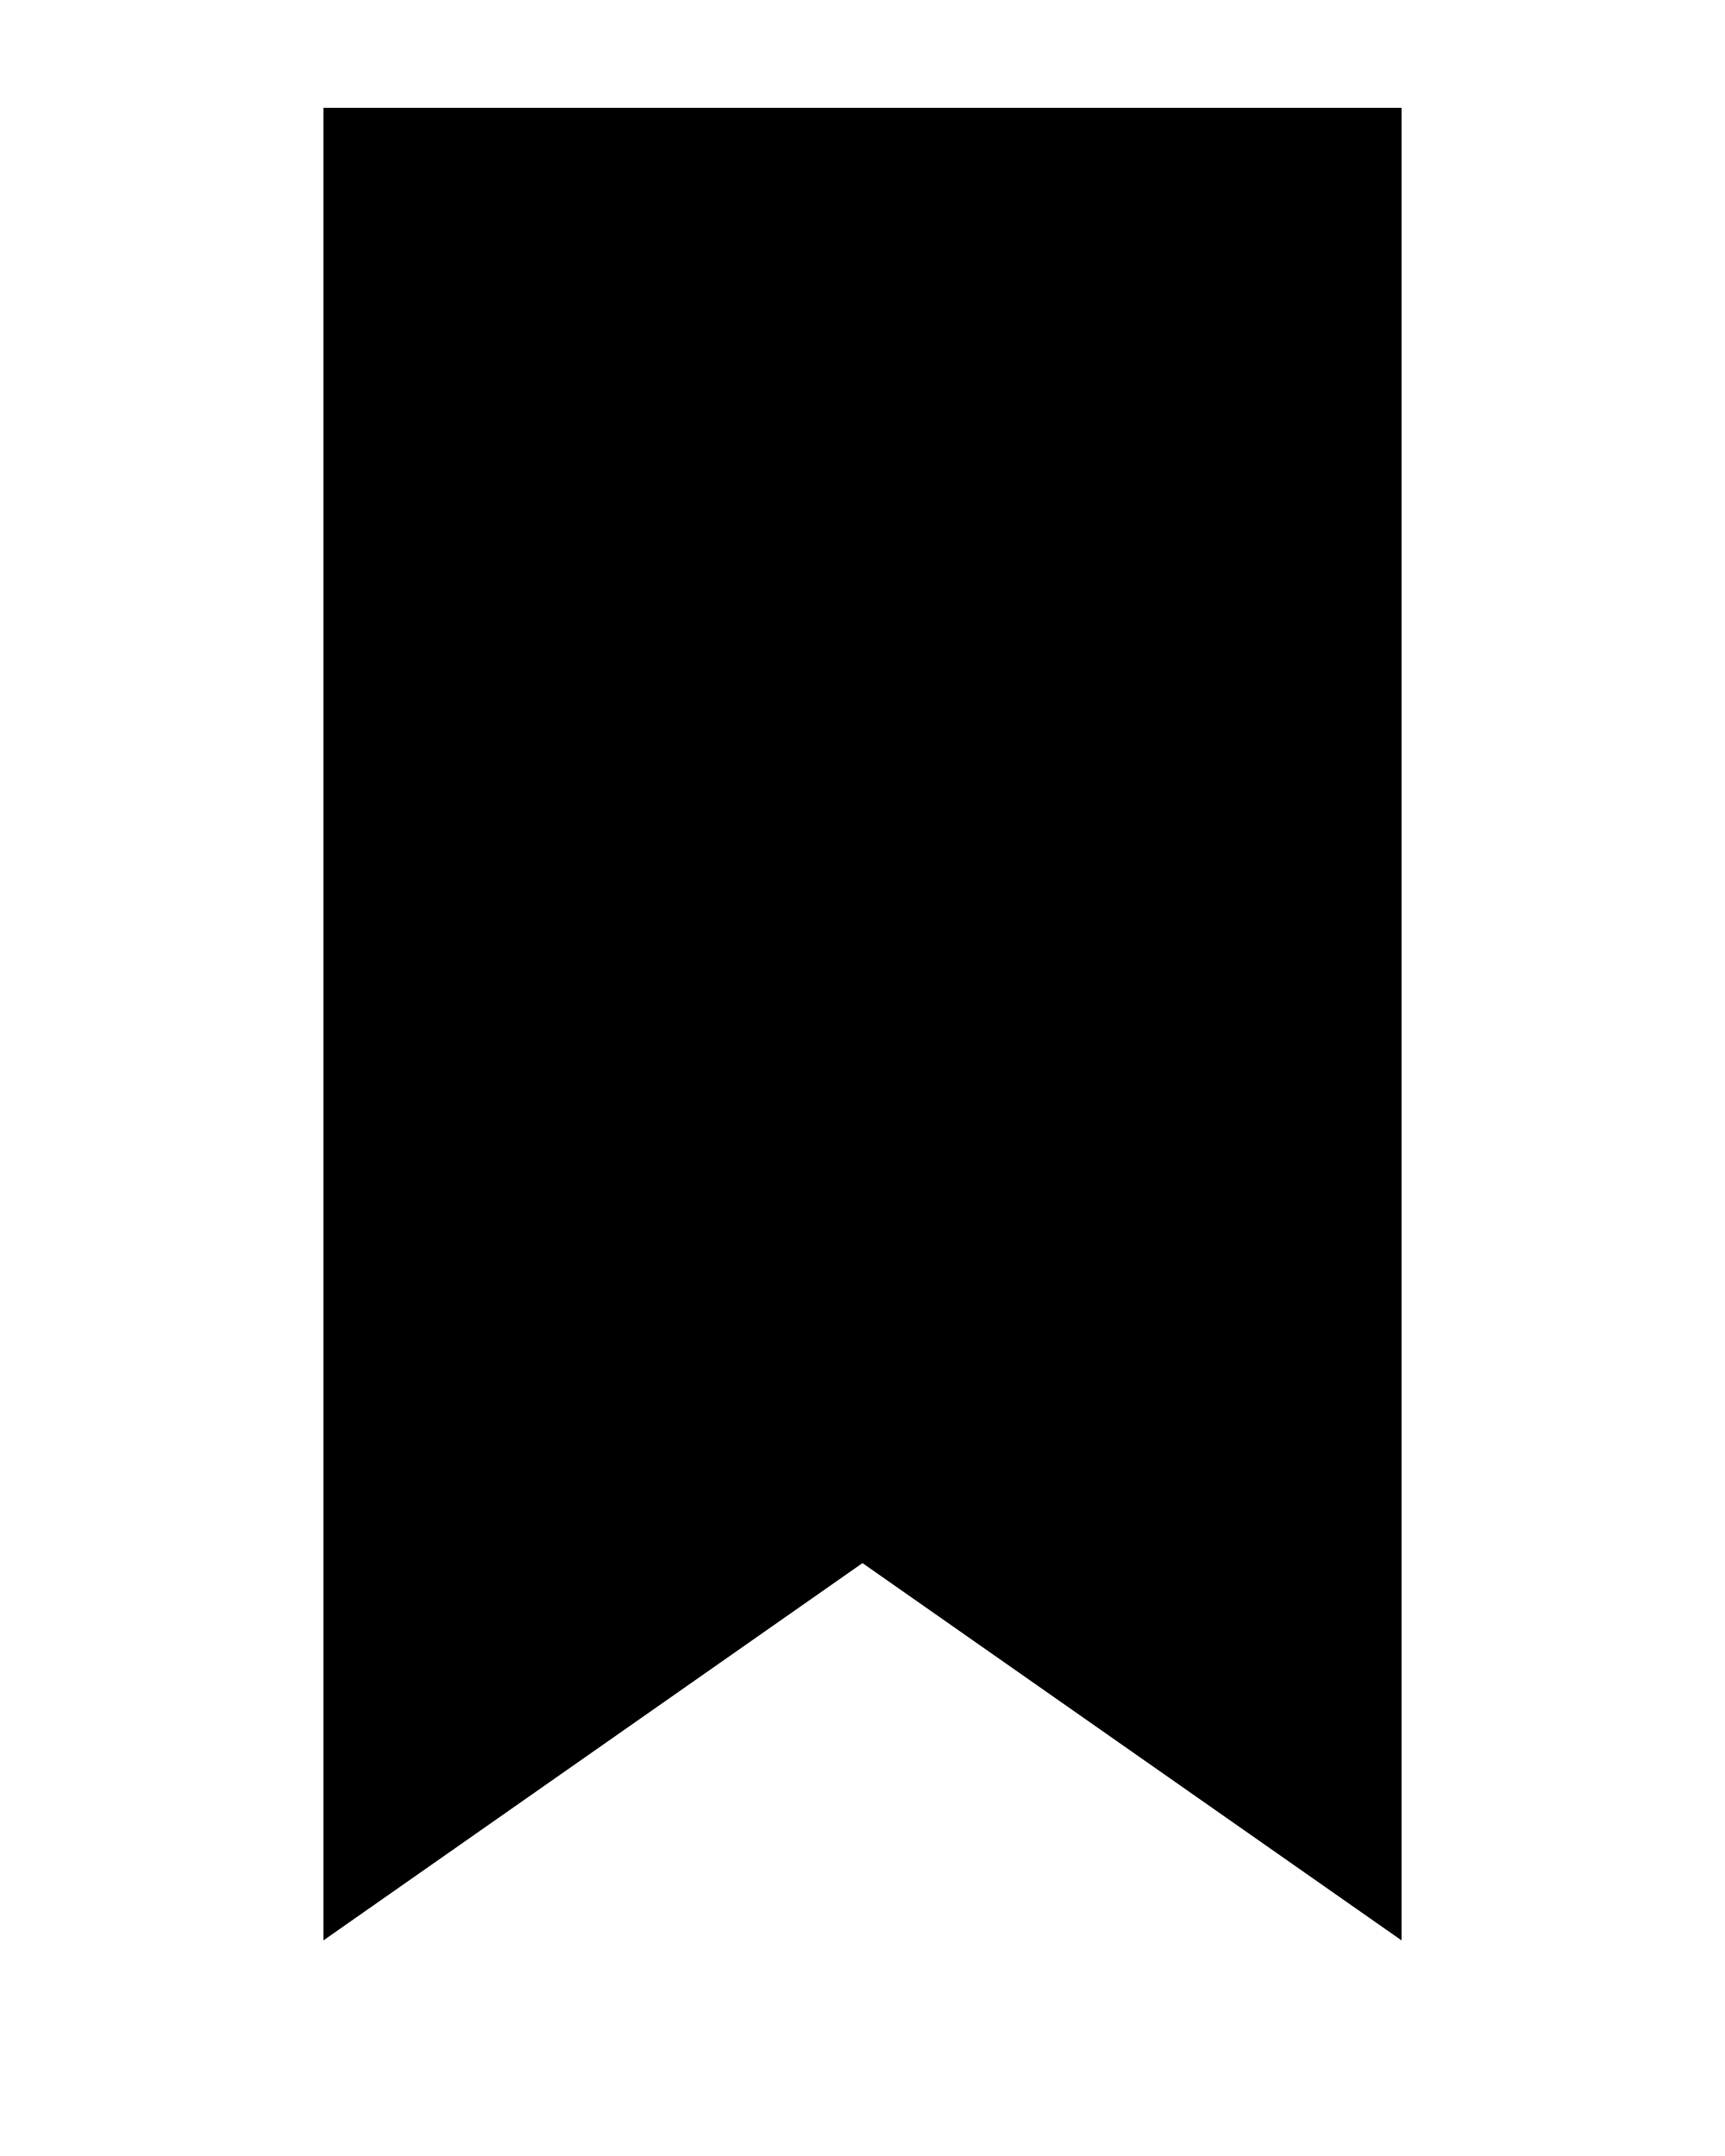
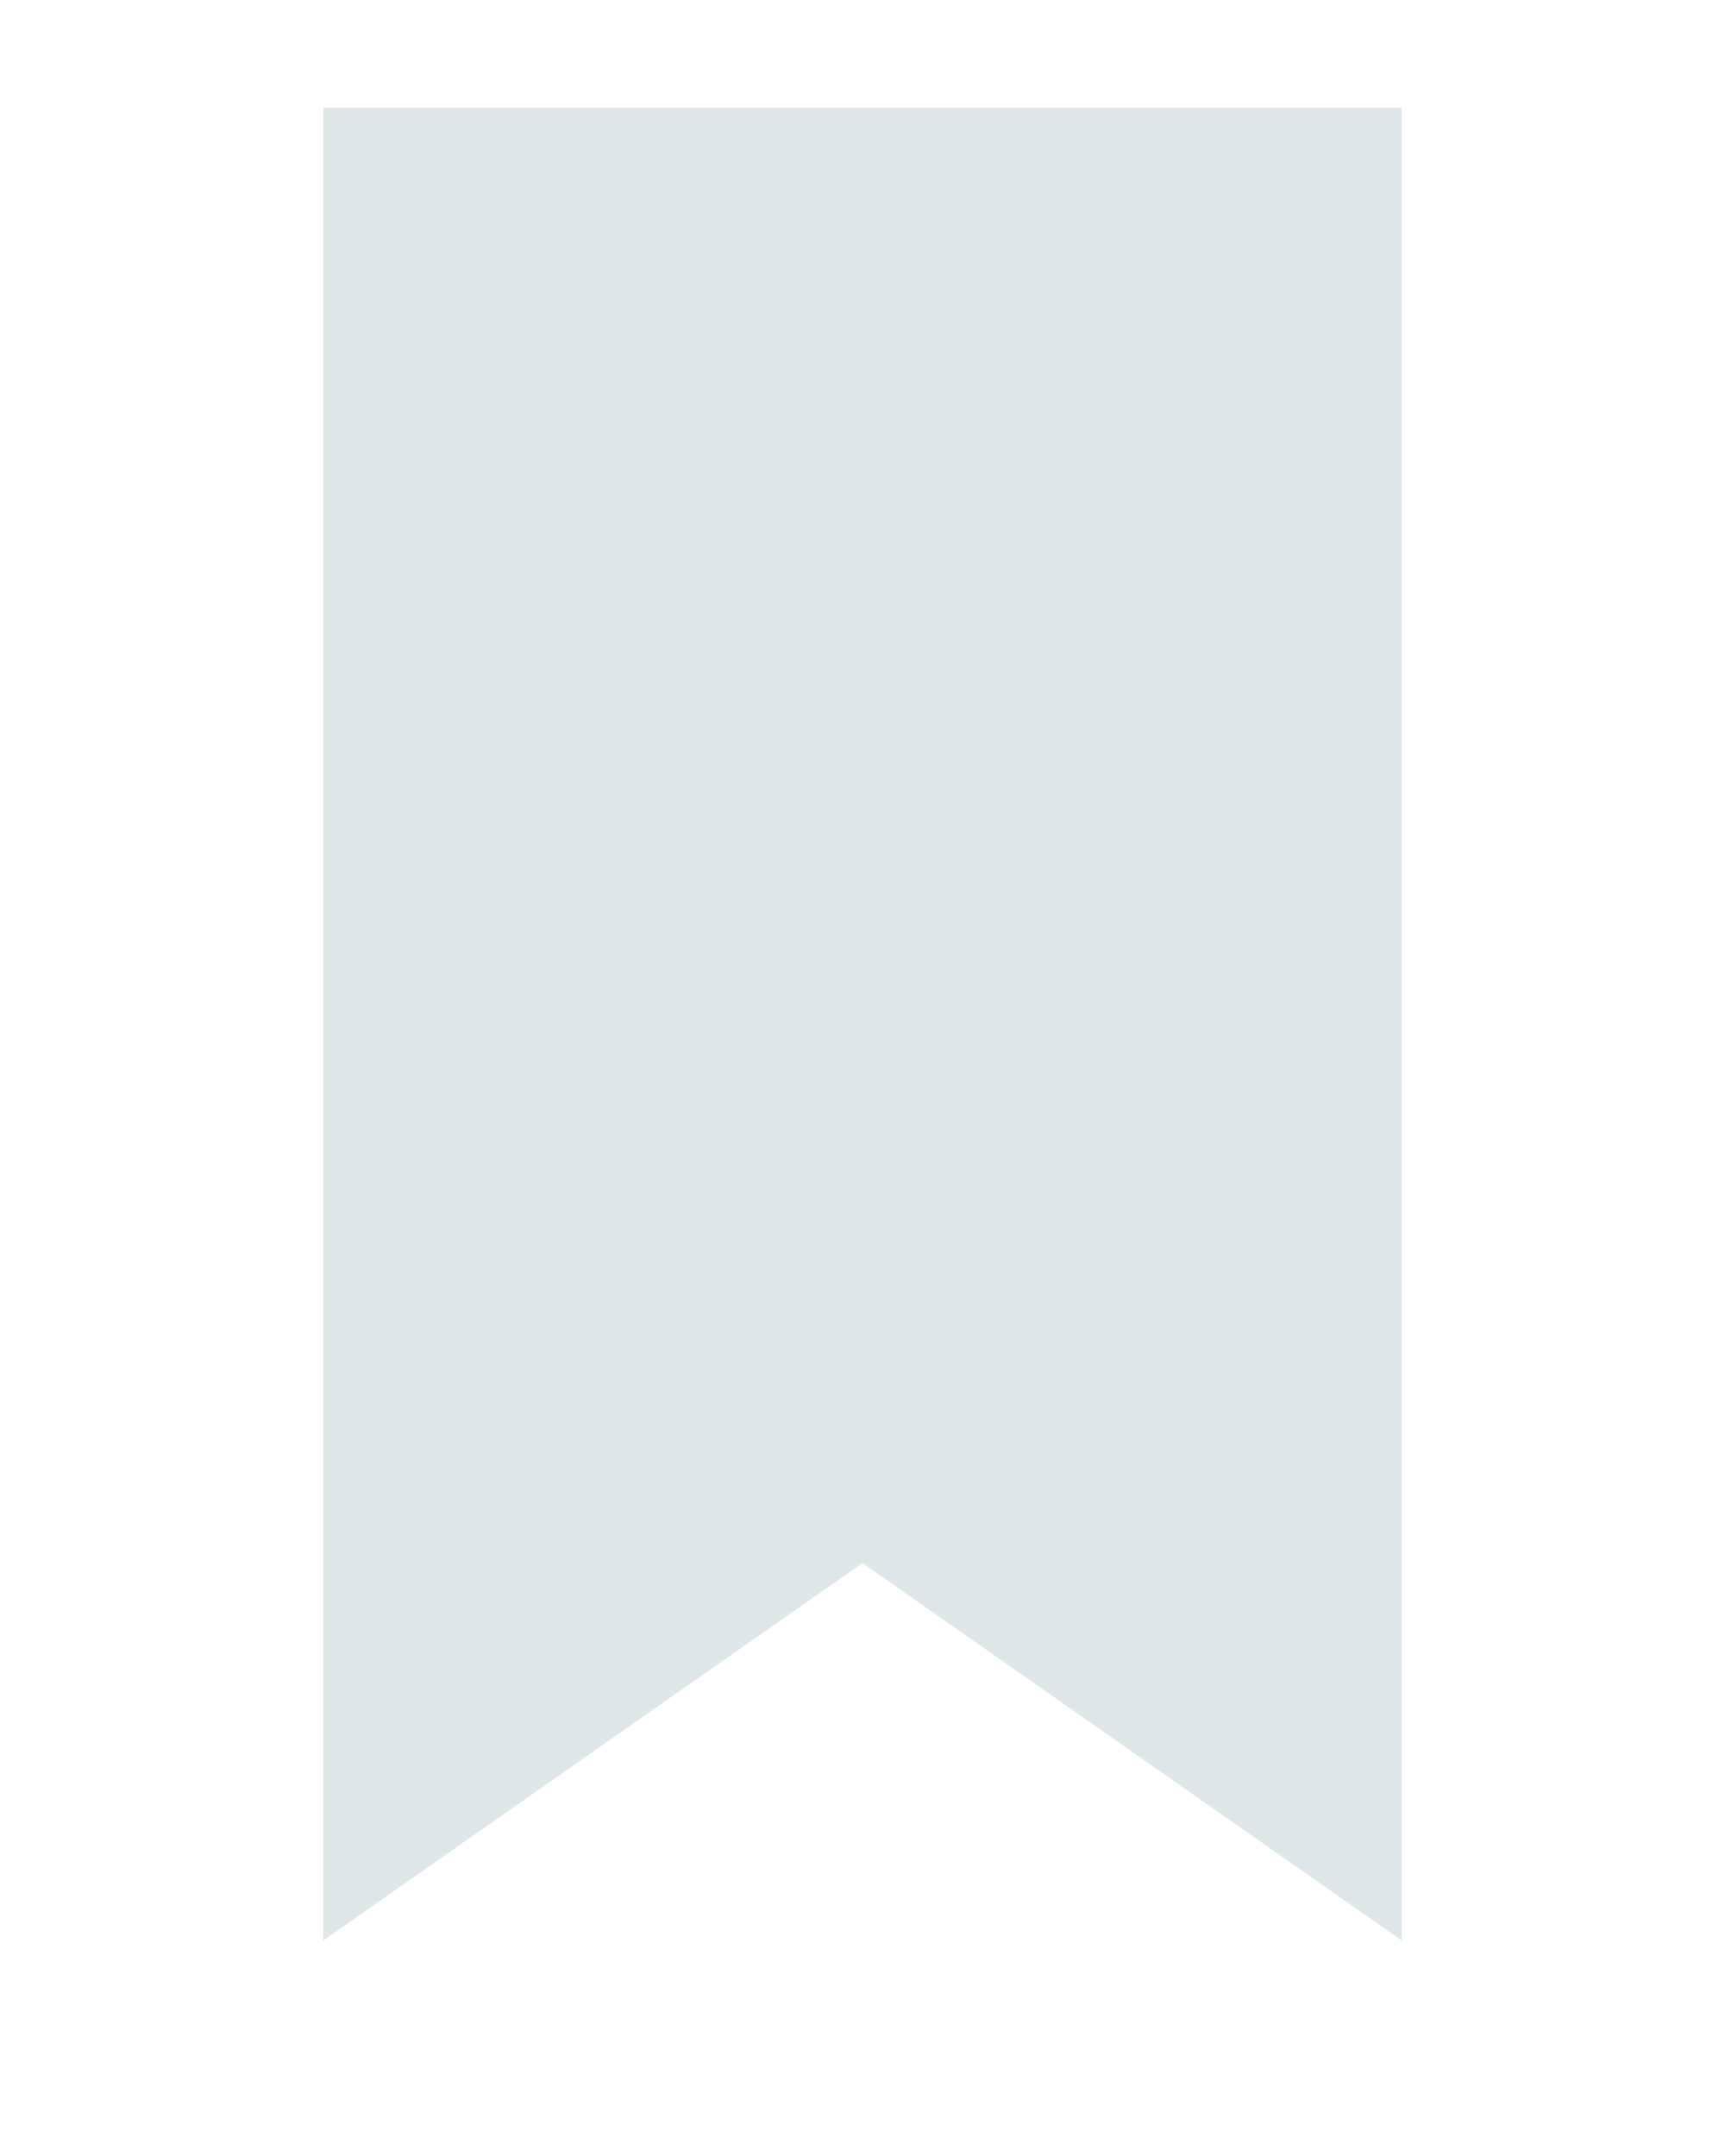
<svg xmlns="http://www.w3.org/2000/svg" viewBox="0 0 64 80" role="img" aria-hidden="true">
-   <path fill="currentColor" d="M12 4h40v68L32 58 12 72V4Z" />
+   <path fill="#2d6869" fill-opacity="0.16" d="M12 4h40v68L32 58 12 72V4Z" />
</svg>
